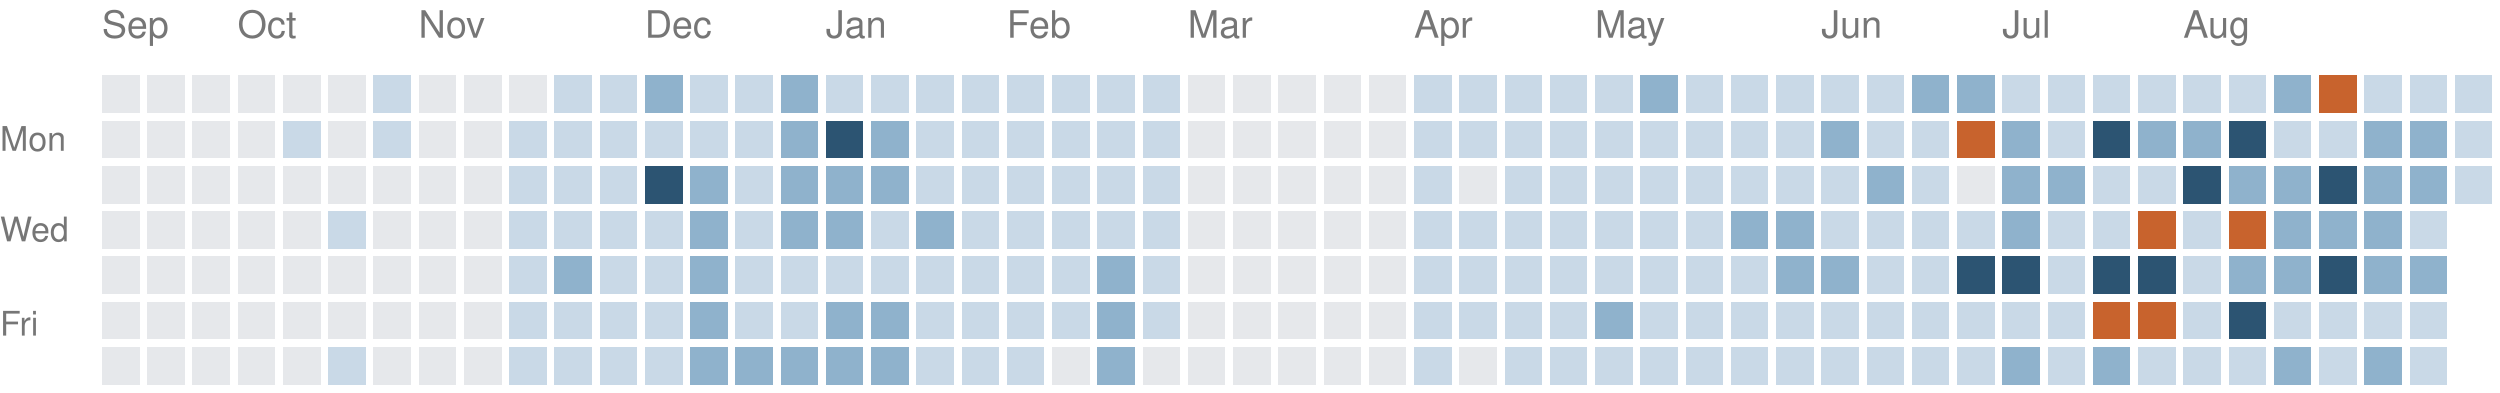
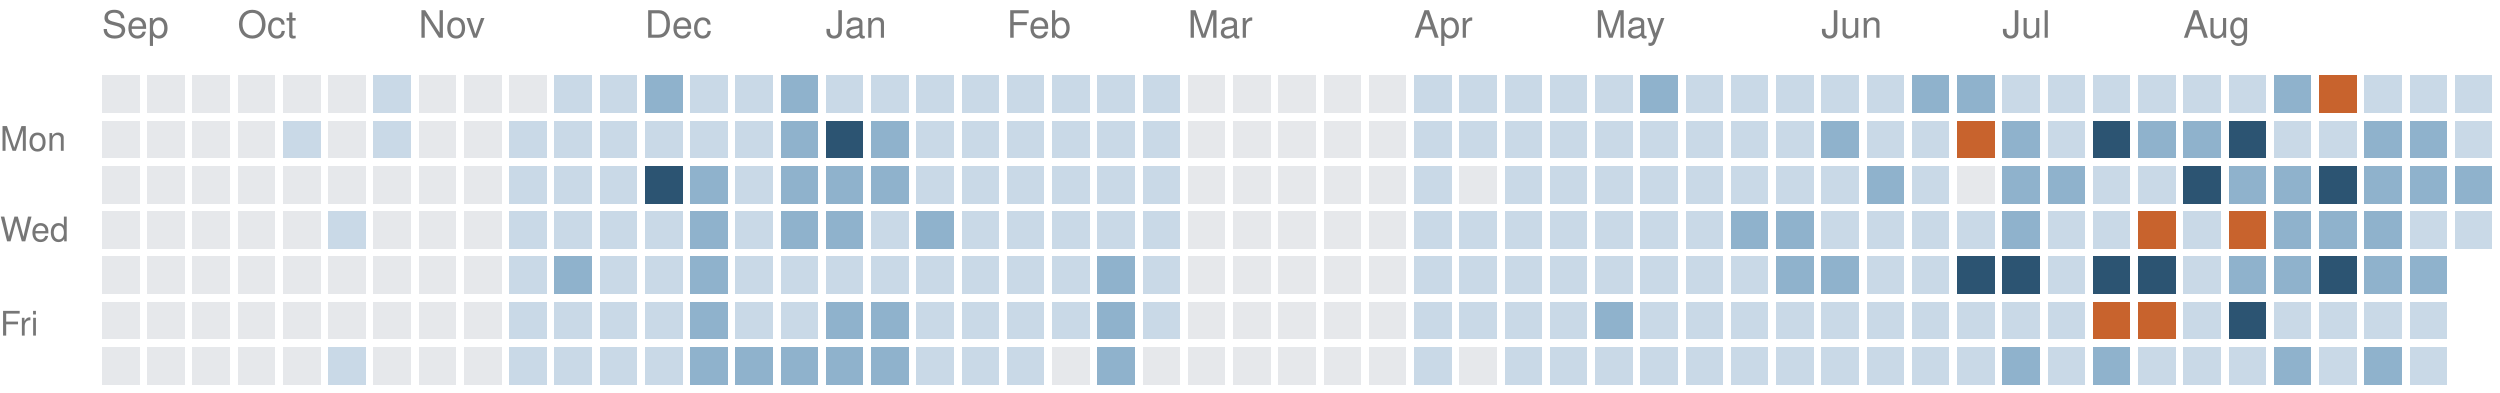
<svg xmlns="http://www.w3.org/2000/svg" version="1.1" width="663" height="104">
  <rect style="fill:#e6e8eb;shape-rendering:crispedges" data-score="0" data-date="2025-09-14" x="27" y="20" width="10" height="10" />
  <rect style="fill:#e6e8eb;shape-rendering:crispedges" data-score="0" data-date="2025-09-21" x="39" y="20" width="10" height="10" />
  <rect style="fill:#e6e8eb;shape-rendering:crispedges" data-score="0" data-date="2025-09-28" x="51" y="20" width="10" height="10" />
  <rect style="fill:#e6e8eb;shape-rendering:crispedges" data-score="0" data-date="2025-10-05" x="63" y="20" width="10" height="10" />
  <rect style="fill:#e6e8eb;shape-rendering:crispedges" data-score="0" data-date="2025-10-12" x="75" y="20" width="10" height="10" />
  <rect style="fill:#e6e8eb;shape-rendering:crispedges" data-score="0" data-date="2025-10-19" x="87" y="20" width="10" height="10" />
  <rect style="fill:#c9d9e7;shape-rendering:crispedges" data-score="1" data-date="2025-10-26" x="99" y="20" width="10" height="10" />
  <rect style="fill:#e6e8eb;shape-rendering:crispedges" data-score="0" data-date="2025-11-02" x="111" y="20" width="10" height="10" />
  <rect style="fill:#e6e8eb;shape-rendering:crispedges" data-score="0" data-date="2025-11-09" x="123" y="20" width="10" height="10" />
  <rect style="fill:#e6e8eb;shape-rendering:crispedges" data-score="0" data-date="2025-11-16" x="135" y="20" width="10" height="10" />
  <rect style="fill:#c9d9e7;shape-rendering:crispedges" data-score="1" data-date="2025-11-23" x="147" y="20" width="10" height="10" />
  <rect style="fill:#c9d9e7;shape-rendering:crispedges" data-score="1" data-date="2025-11-30" x="159" y="20" width="10" height="10" />
  <rect style="fill:#8fb2cc;shape-rendering:crispedges" data-score="2" data-date="2025-12-07" x="171" y="20" width="10" height="10" />
  <rect style="fill:#c9d9e7;shape-rendering:crispedges" data-score="1" data-date="2025-12-14" x="183" y="20" width="10" height="10" />
  <rect style="fill:#c9d9e7;shape-rendering:crispedges" data-score="1" data-date="2025-12-21" x="195" y="20" width="10" height="10" />
  <rect style="fill:#8fb2cc;shape-rendering:crispedges" data-score="2" data-date="2025-12-28" x="207" y="20" width="10" height="10" />
  <rect style="fill:#c9d9e7;shape-rendering:crispedges" data-score="1" data-date="2026-01-04" x="219" y="20" width="10" height="10" />
  <rect style="fill:#c9d9e7;shape-rendering:crispedges" data-score="1" data-date="2026-01-11" x="231" y="20" width="10" height="10" />
  <rect style="fill:#c9d9e7;shape-rendering:crispedges" data-score="1" data-date="2026-01-18" x="243" y="20" width="10" height="10" />
  <rect style="fill:#c9d9e7;shape-rendering:crispedges" data-score="1" data-date="2026-01-25" x="255" y="20" width="10" height="10" />
  <rect style="fill:#c9d9e7;shape-rendering:crispedges" data-score="1" data-date="2026-02-01" x="267" y="20" width="10" height="10" />
  <rect style="fill:#c9d9e7;shape-rendering:crispedges" data-score="1" data-date="2026-02-08" x="279" y="20" width="10" height="10" />
  <rect style="fill:#c9d9e7;shape-rendering:crispedges" data-score="1" data-date="2026-02-15" x="291" y="20" width="10" height="10" />
  <rect style="fill:#c9d9e7;shape-rendering:crispedges" data-score="1" data-date="2026-02-22" x="303" y="20" width="10" height="10" />
  <rect style="fill:#e6e8eb;shape-rendering:crispedges" data-score="0" data-date="2026-03-01" x="315" y="20" width="10" height="10" />
  <rect style="fill:#e6e8eb;shape-rendering:crispedges" data-score="0" data-date="2026-03-08" x="327" y="20" width="10" height="10" />
  <rect style="fill:#e6e8eb;shape-rendering:crispedges" data-score="0" data-date="2026-03-15" x="339" y="20" width="10" height="10" />
  <rect style="fill:#e6e8eb;shape-rendering:crispedges" data-score="0" data-date="2026-03-22" x="351" y="20" width="10" height="10" />
  <rect style="fill:#e6e8eb;shape-rendering:crispedges" data-score="0" data-date="2026-03-29" x="363" y="20" width="10" height="10" />
  <rect style="fill:#c9d9e7;shape-rendering:crispedges" data-score="1" data-date="2026-04-05" x="375" y="20" width="10" height="10" />
  <rect style="fill:#c9d9e7;shape-rendering:crispedges" data-score="1" data-date="2026-04-12" x="387" y="20" width="10" height="10" />
  <rect style="fill:#c9d9e7;shape-rendering:crispedges" data-score="1" data-date="2026-04-19" x="399" y="20" width="10" height="10" />
  <rect style="fill:#c9d9e7;shape-rendering:crispedges" data-score="1" data-date="2026-04-26" x="411" y="20" width="10" height="10" />
  <rect style="fill:#c9d9e7;shape-rendering:crispedges" data-score="1" data-date="2026-05-03" x="423" y="20" width="10" height="10" />
  <rect style="fill:#8fb2cc;shape-rendering:crispedges" data-score="2" data-date="2026-05-10" x="435" y="20" width="10" height="10" />
  <rect style="fill:#c9d9e7;shape-rendering:crispedges" data-score="1" data-date="2026-05-17" x="447" y="20" width="10" height="10" />
  <rect style="fill:#c9d9e7;shape-rendering:crispedges" data-score="1" data-date="2026-05-24" x="459" y="20" width="10" height="10" />
  <rect style="fill:#c9d9e7;shape-rendering:crispedges" data-score="1" data-date="2026-05-31" x="471" y="20" width="10" height="10" />
  <rect style="fill:#c9d9e7;shape-rendering:crispedges" data-score="1" data-date="2026-06-07" x="483" y="20" width="10" height="10" />
  <rect style="fill:#c9d9e7;shape-rendering:crispedges" data-score="1" data-date="2026-06-14" x="495" y="20" width="10" height="10" />
  <rect style="fill:#8fb2cc;shape-rendering:crispedges" data-score="2" data-date="2026-06-21" x="507" y="20" width="10" height="10" />
  <rect style="fill:#8fb2cc;shape-rendering:crispedges" data-score="2" data-date="2026-06-28" x="519" y="20" width="10" height="10" />
  <rect style="fill:#c9d9e7;shape-rendering:crispedges" data-score="1" data-date="2026-07-05" x="531" y="20" width="10" height="10" />
  <rect style="fill:#c9d9e7;shape-rendering:crispedges" data-score="1" data-date="2026-07-12" x="543" y="20" width="10" height="10" />
  <rect style="fill:#c9d9e7;shape-rendering:crispedges" data-score="1" data-date="2026-07-19" x="555" y="20" width="10" height="10" />
  <rect style="fill:#c9d9e7;shape-rendering:crispedges" data-score="1" data-date="2026-07-26" x="567" y="20" width="10" height="10" />
  <rect style="fill:#c9d9e7;shape-rendering:crispedges" data-score="1" data-date="2026-08-02" x="579" y="20" width="10" height="10" />
  <rect style="fill:#c9d9e7;shape-rendering:crispedges" data-score="1" data-date="2026-08-09" x="591" y="20" width="10" height="10" />
  <rect style="fill:#8fb2cc;shape-rendering:crispedges" data-score="2" data-date="2026-08-16" x="603" y="20" width="10" height="10" />
  <rect style="fill:#c8632d;shape-rendering:crispedges" data-score="4" data-date="2026-08-23" x="615" y="20" width="10" height="10" />
  <rect style="fill:#c9d9e7;shape-rendering:crispedges" data-score="1" data-date="2026-08-30" x="627" y="20" width="10" height="10" />
  <rect style="fill:#c9d9e7;shape-rendering:crispedges" data-score="1" data-date="2026-09-06" x="639" y="20" width="10" height="10" />
  <rect style="fill:#c9d9e7;shape-rendering:crispedges" data-score="1" data-date="2026-09-13" x="651" y="20" width="10" height="10" />
  <rect style="fill:#e6e8eb;shape-rendering:crispedges" data-score="0" data-date="2025-09-15" x="27" y="32" width="10" height="10" />
  <rect style="fill:#e6e8eb;shape-rendering:crispedges" data-score="0" data-date="2025-09-22" x="39" y="32" width="10" height="10" />
  <rect style="fill:#e6e8eb;shape-rendering:crispedges" data-score="0" data-date="2025-09-29" x="51" y="32" width="10" height="10" />
  <rect style="fill:#e6e8eb;shape-rendering:crispedges" data-score="0" data-date="2025-10-06" x="63" y="32" width="10" height="10" />
  <rect style="fill:#c9d9e7;shape-rendering:crispedges" data-score="1" data-date="2025-10-13" x="75" y="32" width="10" height="10" />
  <rect style="fill:#e6e8eb;shape-rendering:crispedges" data-score="0" data-date="2025-10-20" x="87" y="32" width="10" height="10" />
  <rect style="fill:#c9d9e7;shape-rendering:crispedges" data-score="1" data-date="2025-10-27" x="99" y="32" width="10" height="10" />
  <rect style="fill:#e6e8eb;shape-rendering:crispedges" data-score="0" data-date="2025-11-03" x="111" y="32" width="10" height="10" />
  <rect style="fill:#e6e8eb;shape-rendering:crispedges" data-score="0" data-date="2025-11-10" x="123" y="32" width="10" height="10" />
  <rect style="fill:#c9d9e7;shape-rendering:crispedges" data-score="1" data-date="2025-11-17" x="135" y="32" width="10" height="10" />
  <rect style="fill:#c9d9e7;shape-rendering:crispedges" data-score="1" data-date="2025-11-24" x="147" y="32" width="10" height="10" />
  <rect style="fill:#c9d9e7;shape-rendering:crispedges" data-score="1" data-date="2025-12-01" x="159" y="32" width="10" height="10" />
  <rect style="fill:#c9d9e7;shape-rendering:crispedges" data-score="1" data-date="2025-12-08" x="171" y="32" width="10" height="10" />
  <rect style="fill:#c9d9e7;shape-rendering:crispedges" data-score="1" data-date="2025-12-15" x="183" y="32" width="10" height="10" />
  <rect style="fill:#c9d9e7;shape-rendering:crispedges" data-score="1" data-date="2025-12-22" x="195" y="32" width="10" height="10" />
  <rect style="fill:#8fb2cc;shape-rendering:crispedges" data-score="2" data-date="2025-12-29" x="207" y="32" width="10" height="10" />
  <rect style="fill:#2c5472;shape-rendering:crispedges" data-score="3" data-date="2026-01-05" x="219" y="32" width="10" height="10" />
  <rect style="fill:#8fb2cc;shape-rendering:crispedges" data-score="2" data-date="2026-01-12" x="231" y="32" width="10" height="10" />
  <rect style="fill:#c9d9e7;shape-rendering:crispedges" data-score="1" data-date="2026-01-19" x="243" y="32" width="10" height="10" />
  <rect style="fill:#c9d9e7;shape-rendering:crispedges" data-score="1" data-date="2026-01-26" x="255" y="32" width="10" height="10" />
  <rect style="fill:#c9d9e7;shape-rendering:crispedges" data-score="1" data-date="2026-02-02" x="267" y="32" width="10" height="10" />
  <rect style="fill:#c9d9e7;shape-rendering:crispedges" data-score="1" data-date="2026-02-09" x="279" y="32" width="10" height="10" />
  <rect style="fill:#c9d9e7;shape-rendering:crispedges" data-score="1" data-date="2026-02-16" x="291" y="32" width="10" height="10" />
  <rect style="fill:#c9d9e7;shape-rendering:crispedges" data-score="1" data-date="2026-02-23" x="303" y="32" width="10" height="10" />
  <rect style="fill:#e6e8eb;shape-rendering:crispedges" data-score="0" data-date="2026-03-02" x="315" y="32" width="10" height="10" />
  <rect style="fill:#e6e8eb;shape-rendering:crispedges" data-score="0" data-date="2026-03-09" x="327" y="32" width="10" height="10" />
  <rect style="fill:#e6e8eb;shape-rendering:crispedges" data-score="0" data-date="2026-03-16" x="339" y="32" width="10" height="10" />
  <rect style="fill:#e6e8eb;shape-rendering:crispedges" data-score="0" data-date="2026-03-23" x="351" y="32" width="10" height="10" />
  <rect style="fill:#e6e8eb;shape-rendering:crispedges" data-score="0" data-date="2026-03-30" x="363" y="32" width="10" height="10" />
  <rect style="fill:#c9d9e7;shape-rendering:crispedges" data-score="1" data-date="2026-04-06" x="375" y="32" width="10" height="10" />
  <rect style="fill:#c9d9e7;shape-rendering:crispedges" data-score="1" data-date="2026-04-13" x="387" y="32" width="10" height="10" />
  <rect style="fill:#c9d9e7;shape-rendering:crispedges" data-score="1" data-date="2026-04-20" x="399" y="32" width="10" height="10" />
  <rect style="fill:#c9d9e7;shape-rendering:crispedges" data-score="1" data-date="2026-04-27" x="411" y="32" width="10" height="10" />
  <rect style="fill:#c9d9e7;shape-rendering:crispedges" data-score="1" data-date="2026-05-04" x="423" y="32" width="10" height="10" />
  <rect style="fill:#c9d9e7;shape-rendering:crispedges" data-score="1" data-date="2026-05-11" x="435" y="32" width="10" height="10" />
  <rect style="fill:#c9d9e7;shape-rendering:crispedges" data-score="1" data-date="2026-05-18" x="447" y="32" width="10" height="10" />
  <rect style="fill:#c9d9e7;shape-rendering:crispedges" data-score="1" data-date="2026-05-25" x="459" y="32" width="10" height="10" />
  <rect style="fill:#c9d9e7;shape-rendering:crispedges" data-score="1" data-date="2026-06-01" x="471" y="32" width="10" height="10" />
  <rect style="fill:#8fb2cc;shape-rendering:crispedges" data-score="2" data-date="2026-06-08" x="483" y="32" width="10" height="10" />
  <rect style="fill:#c9d9e7;shape-rendering:crispedges" data-score="1" data-date="2026-06-15" x="495" y="32" width="10" height="10" />
  <rect style="fill:#c9d9e7;shape-rendering:crispedges" data-score="1" data-date="2026-06-22" x="507" y="32" width="10" height="10" />
  <rect style="fill:#c8632d;shape-rendering:crispedges" data-score="4" data-date="2026-06-29" x="519" y="32" width="10" height="10" />
  <rect style="fill:#8fb2cc;shape-rendering:crispedges" data-score="2" data-date="2026-07-06" x="531" y="32" width="10" height="10" />
  <rect style="fill:#c9d9e7;shape-rendering:crispedges" data-score="1" data-date="2026-07-13" x="543" y="32" width="10" height="10" />
  <rect style="fill:#2c5472;shape-rendering:crispedges" data-score="3" data-date="2026-07-20" x="555" y="32" width="10" height="10" />
  <rect style="fill:#8fb2cc;shape-rendering:crispedges" data-score="2" data-date="2026-07-27" x="567" y="32" width="10" height="10" />
  <rect style="fill:#8fb2cc;shape-rendering:crispedges" data-score="2" data-date="2026-08-03" x="579" y="32" width="10" height="10" />
  <rect style="fill:#2c5472;shape-rendering:crispedges" data-score="3" data-date="2026-08-10" x="591" y="32" width="10" height="10" />
  <rect style="fill:#c9d9e7;shape-rendering:crispedges" data-score="1" data-date="2026-08-17" x="603" y="32" width="10" height="10" />
  <rect style="fill:#c9d9e7;shape-rendering:crispedges" data-score="1" data-date="2026-08-24" x="615" y="32" width="10" height="10" />
  <rect style="fill:#8fb2cc;shape-rendering:crispedges" data-score="2" data-date="2026-08-31" x="627" y="32" width="10" height="10" />
  <rect style="fill:#8fb2cc;shape-rendering:crispedges" data-score="2" data-date="2026-09-07" x="639" y="32" width="10" height="10" />
  <rect style="fill:#c9d9e7;shape-rendering:crispedges" data-score="1" data-date="2026-09-14" x="651" y="32" width="10" height="10" />
  <rect style="fill:#e6e8eb;shape-rendering:crispedges" data-score="0" data-date="2025-09-16" x="27" y="44" width="10" height="10" />
  <rect style="fill:#e6e8eb;shape-rendering:crispedges" data-score="0" data-date="2025-09-23" x="39" y="44" width="10" height="10" />
  <rect style="fill:#e6e8eb;shape-rendering:crispedges" data-score="0" data-date="2025-09-30" x="51" y="44" width="10" height="10" />
  <rect style="fill:#e6e8eb;shape-rendering:crispedges" data-score="0" data-date="2025-10-07" x="63" y="44" width="10" height="10" />
  <rect style="fill:#e6e8eb;shape-rendering:crispedges" data-score="0" data-date="2025-10-14" x="75" y="44" width="10" height="10" />
  <rect style="fill:#e6e8eb;shape-rendering:crispedges" data-score="0" data-date="2025-10-21" x="87" y="44" width="10" height="10" />
  <rect style="fill:#e6e8eb;shape-rendering:crispedges" data-score="0" data-date="2025-10-28" x="99" y="44" width="10" height="10" />
  <rect style="fill:#e6e8eb;shape-rendering:crispedges" data-score="0" data-date="2025-11-04" x="111" y="44" width="10" height="10" />
  <rect style="fill:#e6e8eb;shape-rendering:crispedges" data-score="0" data-date="2025-11-11" x="123" y="44" width="10" height="10" />
  <rect style="fill:#c9d9e7;shape-rendering:crispedges" data-score="1" data-date="2025-11-18" x="135" y="44" width="10" height="10" />
  <rect style="fill:#c9d9e7;shape-rendering:crispedges" data-score="1" data-date="2025-11-25" x="147" y="44" width="10" height="10" />
  <rect style="fill:#c9d9e7;shape-rendering:crispedges" data-score="1" data-date="2025-12-02" x="159" y="44" width="10" height="10" />
  <rect style="fill:#2c5472;shape-rendering:crispedges" data-score="3" data-date="2025-12-09" x="171" y="44" width="10" height="10" />
  <rect style="fill:#8fb2cc;shape-rendering:crispedges" data-score="2" data-date="2025-12-16" x="183" y="44" width="10" height="10" />
  <rect style="fill:#c9d9e7;shape-rendering:crispedges" data-score="1" data-date="2025-12-23" x="195" y="44" width="10" height="10" />
  <rect style="fill:#8fb2cc;shape-rendering:crispedges" data-score="2" data-date="2025-12-30" x="207" y="44" width="10" height="10" />
  <rect style="fill:#8fb2cc;shape-rendering:crispedges" data-score="2" data-date="2026-01-06" x="219" y="44" width="10" height="10" />
  <rect style="fill:#8fb2cc;shape-rendering:crispedges" data-score="2" data-date="2026-01-13" x="231" y="44" width="10" height="10" />
  <rect style="fill:#c9d9e7;shape-rendering:crispedges" data-score="1" data-date="2026-01-20" x="243" y="44" width="10" height="10" />
  <rect style="fill:#c9d9e7;shape-rendering:crispedges" data-score="1" data-date="2026-01-27" x="255" y="44" width="10" height="10" />
  <rect style="fill:#c9d9e7;shape-rendering:crispedges" data-score="1" data-date="2026-02-03" x="267" y="44" width="10" height="10" />
  <rect style="fill:#c9d9e7;shape-rendering:crispedges" data-score="1" data-date="2026-02-10" x="279" y="44" width="10" height="10" />
  <rect style="fill:#c9d9e7;shape-rendering:crispedges" data-score="1" data-date="2026-02-17" x="291" y="44" width="10" height="10" />
  <rect style="fill:#c9d9e7;shape-rendering:crispedges" data-score="1" data-date="2026-02-24" x="303" y="44" width="10" height="10" />
  <rect style="fill:#e6e8eb;shape-rendering:crispedges" data-score="0" data-date="2026-03-03" x="315" y="44" width="10" height="10" />
  <rect style="fill:#e6e8eb;shape-rendering:crispedges" data-score="0" data-date="2026-03-10" x="327" y="44" width="10" height="10" />
  <rect style="fill:#e6e8eb;shape-rendering:crispedges" data-score="0" data-date="2026-03-17" x="339" y="44" width="10" height="10" />
  <rect style="fill:#e6e8eb;shape-rendering:crispedges" data-score="0" data-date="2026-03-24" x="351" y="44" width="10" height="10" />
  <rect style="fill:#e6e8eb;shape-rendering:crispedges" data-score="0" data-date="2026-03-31" x="363" y="44" width="10" height="10" />
  <rect style="fill:#c9d9e7;shape-rendering:crispedges" data-score="1" data-date="2026-04-07" x="375" y="44" width="10" height="10" />
  <rect style="fill:#e6e8eb;shape-rendering:crispedges" data-score="0" data-date="2026-04-14" x="387" y="44" width="10" height="10" />
  <rect style="fill:#c9d9e7;shape-rendering:crispedges" data-score="1" data-date="2026-04-21" x="399" y="44" width="10" height="10" />
  <rect style="fill:#c9d9e7;shape-rendering:crispedges" data-score="1" data-date="2026-04-28" x="411" y="44" width="10" height="10" />
  <rect style="fill:#c9d9e7;shape-rendering:crispedges" data-score="1" data-date="2026-05-05" x="423" y="44" width="10" height="10" />
  <rect style="fill:#c9d9e7;shape-rendering:crispedges" data-score="1" data-date="2026-05-12" x="435" y="44" width="10" height="10" />
  <rect style="fill:#c9d9e7;shape-rendering:crispedges" data-score="1" data-date="2026-05-19" x="447" y="44" width="10" height="10" />
  <rect style="fill:#c9d9e7;shape-rendering:crispedges" data-score="1" data-date="2026-05-26" x="459" y="44" width="10" height="10" />
  <rect style="fill:#c9d9e7;shape-rendering:crispedges" data-score="1" data-date="2026-06-02" x="471" y="44" width="10" height="10" />
  <rect style="fill:#c9d9e7;shape-rendering:crispedges" data-score="1" data-date="2026-06-09" x="483" y="44" width="10" height="10" />
  <rect style="fill:#8fb2cc;shape-rendering:crispedges" data-score="2" data-date="2026-06-16" x="495" y="44" width="10" height="10" />
  <rect style="fill:#c9d9e7;shape-rendering:crispedges" data-score="1" data-date="2026-06-23" x="507" y="44" width="10" height="10" />
  <rect style="fill:#e6e8eb;shape-rendering:crispedges" data-score="0" data-date="2026-06-30" x="519" y="44" width="10" height="10" />
  <rect style="fill:#8fb2cc;shape-rendering:crispedges" data-score="2" data-date="2026-07-07" x="531" y="44" width="10" height="10" />
  <rect style="fill:#8fb2cc;shape-rendering:crispedges" data-score="2" data-date="2026-07-14" x="543" y="44" width="10" height="10" />
  <rect style="fill:#c9d9e7;shape-rendering:crispedges" data-score="1" data-date="2026-07-21" x="555" y="44" width="10" height="10" />
  <rect style="fill:#c9d9e7;shape-rendering:crispedges" data-score="1" data-date="2026-07-28" x="567" y="44" width="10" height="10" />
  <rect style="fill:#2c5472;shape-rendering:crispedges" data-score="3" data-date="2026-08-04" x="579" y="44" width="10" height="10" />
  <rect style="fill:#8fb2cc;shape-rendering:crispedges" data-score="2" data-date="2026-08-11" x="591" y="44" width="10" height="10" />
  <rect style="fill:#8fb2cc;shape-rendering:crispedges" data-score="2" data-date="2026-08-18" x="603" y="44" width="10" height="10" />
  <rect style="fill:#2c5472;shape-rendering:crispedges" data-score="3" data-date="2026-08-25" x="615" y="44" width="10" height="10" />
  <rect style="fill:#8fb2cc;shape-rendering:crispedges" data-score="2" data-date="2026-09-01" x="627" y="44" width="10" height="10" />
  <rect style="fill:#8fb2cc;shape-rendering:crispedges" data-score="2" data-date="2026-09-08" x="639" y="44" width="10" height="10" />
-   <rect style="fill:#c9d9e7;shape-rendering:crispedges" data-score="1" data-date="2026-09-15" x="651" y="44" width="10" height="10" />
+   <rect style="fill:#8fb2cc;shape-rendering:crispedges" data-score="2" data-date="2026-09-15" x="651" y="44" width="10" height="10" />
  <rect style="fill:#e6e8eb;shape-rendering:crispedges" data-score="0" data-date="2025-09-17" x="27" y="56" width="10" height="10" />
  <rect style="fill:#e6e8eb;shape-rendering:crispedges" data-score="0" data-date="2025-09-24" x="39" y="56" width="10" height="10" />
  <rect style="fill:#e6e8eb;shape-rendering:crispedges" data-score="0" data-date="2025-10-01" x="51" y="56" width="10" height="10" />
  <rect style="fill:#e6e8eb;shape-rendering:crispedges" data-score="0" data-date="2025-10-08" x="63" y="56" width="10" height="10" />
  <rect style="fill:#e6e8eb;shape-rendering:crispedges" data-score="0" data-date="2025-10-15" x="75" y="56" width="10" height="10" />
  <rect style="fill:#c9d9e7;shape-rendering:crispedges" data-score="1" data-date="2025-10-22" x="87" y="56" width="10" height="10" />
  <rect style="fill:#e6e8eb;shape-rendering:crispedges" data-score="0" data-date="2025-10-29" x="99" y="56" width="10" height="10" />
  <rect style="fill:#e6e8eb;shape-rendering:crispedges" data-score="0" data-date="2025-11-05" x="111" y="56" width="10" height="10" />
  <rect style="fill:#e6e8eb;shape-rendering:crispedges" data-score="0" data-date="2025-11-12" x="123" y="56" width="10" height="10" />
  <rect style="fill:#c9d9e7;shape-rendering:crispedges" data-score="1" data-date="2025-11-19" x="135" y="56" width="10" height="10" />
  <rect style="fill:#c9d9e7;shape-rendering:crispedges" data-score="1" data-date="2025-11-26" x="147" y="56" width="10" height="10" />
  <rect style="fill:#c9d9e7;shape-rendering:crispedges" data-score="1" data-date="2025-12-03" x="159" y="56" width="10" height="10" />
  <rect style="fill:#c9d9e7;shape-rendering:crispedges" data-score="1" data-date="2025-12-10" x="171" y="56" width="10" height="10" />
  <rect style="fill:#8fb2cc;shape-rendering:crispedges" data-score="2" data-date="2025-12-17" x="183" y="56" width="10" height="10" />
  <rect style="fill:#c9d9e7;shape-rendering:crispedges" data-score="1" data-date="2025-12-24" x="195" y="56" width="10" height="10" />
  <rect style="fill:#8fb2cc;shape-rendering:crispedges" data-score="2" data-date="2025-12-31" x="207" y="56" width="10" height="10" />
  <rect style="fill:#8fb2cc;shape-rendering:crispedges" data-score="2" data-date="2026-01-07" x="219" y="56" width="10" height="10" />
  <rect style="fill:#c9d9e7;shape-rendering:crispedges" data-score="1" data-date="2026-01-14" x="231" y="56" width="10" height="10" />
  <rect style="fill:#8fb2cc;shape-rendering:crispedges" data-score="2" data-date="2026-01-21" x="243" y="56" width="10" height="10" />
  <rect style="fill:#c9d9e7;shape-rendering:crispedges" data-score="1" data-date="2026-01-28" x="255" y="56" width="10" height="10" />
  <rect style="fill:#c9d9e7;shape-rendering:crispedges" data-score="1" data-date="2026-02-04" x="267" y="56" width="10" height="10" />
  <rect style="fill:#c9d9e7;shape-rendering:crispedges" data-score="1" data-date="2026-02-11" x="279" y="56" width="10" height="10" />
  <rect style="fill:#c9d9e7;shape-rendering:crispedges" data-score="1" data-date="2026-02-18" x="291" y="56" width="10" height="10" />
  <rect style="fill:#c9d9e7;shape-rendering:crispedges" data-score="1" data-date="2026-02-25" x="303" y="56" width="10" height="10" />
  <rect style="fill:#e6e8eb;shape-rendering:crispedges" data-score="0" data-date="2026-03-04" x="315" y="56" width="10" height="10" />
  <rect style="fill:#e6e8eb;shape-rendering:crispedges" data-score="0" data-date="2026-03-11" x="327" y="56" width="10" height="10" />
  <rect style="fill:#e6e8eb;shape-rendering:crispedges" data-score="0" data-date="2026-03-18" x="339" y="56" width="10" height="10" />
  <rect style="fill:#e6e8eb;shape-rendering:crispedges" data-score="0" data-date="2026-03-25" x="351" y="56" width="10" height="10" />
  <rect style="fill:#e6e8eb;shape-rendering:crispedges" data-score="0" data-date="2026-04-01" x="363" y="56" width="10" height="10" />
  <rect style="fill:#c9d9e7;shape-rendering:crispedges" data-score="1" data-date="2026-04-08" x="375" y="56" width="10" height="10" />
  <rect style="fill:#c9d9e7;shape-rendering:crispedges" data-score="1" data-date="2026-04-15" x="387" y="56" width="10" height="10" />
  <rect style="fill:#c9d9e7;shape-rendering:crispedges" data-score="1" data-date="2026-04-22" x="399" y="56" width="10" height="10" />
  <rect style="fill:#c9d9e7;shape-rendering:crispedges" data-score="1" data-date="2026-04-29" x="411" y="56" width="10" height="10" />
  <rect style="fill:#c9d9e7;shape-rendering:crispedges" data-score="1" data-date="2026-05-06" x="423" y="56" width="10" height="10" />
  <rect style="fill:#c9d9e7;shape-rendering:crispedges" data-score="1" data-date="2026-05-13" x="435" y="56" width="10" height="10" />
  <rect style="fill:#c9d9e7;shape-rendering:crispedges" data-score="1" data-date="2026-05-20" x="447" y="56" width="10" height="10" />
  <rect style="fill:#8fb2cc;shape-rendering:crispedges" data-score="2" data-date="2026-05-27" x="459" y="56" width="10" height="10" />
  <rect style="fill:#8fb2cc;shape-rendering:crispedges" data-score="2" data-date="2026-06-03" x="471" y="56" width="10" height="10" />
  <rect style="fill:#c9d9e7;shape-rendering:crispedges" data-score="1" data-date="2026-06-10" x="483" y="56" width="10" height="10" />
  <rect style="fill:#c9d9e7;shape-rendering:crispedges" data-score="1" data-date="2026-06-17" x="495" y="56" width="10" height="10" />
  <rect style="fill:#c9d9e7;shape-rendering:crispedges" data-score="1" data-date="2026-06-24" x="507" y="56" width="10" height="10" />
  <rect style="fill:#c9d9e7;shape-rendering:crispedges" data-score="1" data-date="2026-07-01" x="519" y="56" width="10" height="10" />
  <rect style="fill:#8fb2cc;shape-rendering:crispedges" data-score="2" data-date="2026-07-08" x="531" y="56" width="10" height="10" />
  <rect style="fill:#c9d9e7;shape-rendering:crispedges" data-score="1" data-date="2026-07-15" x="543" y="56" width="10" height="10" />
  <rect style="fill:#c9d9e7;shape-rendering:crispedges" data-score="1" data-date="2026-07-22" x="555" y="56" width="10" height="10" />
  <rect style="fill:#c8632d;shape-rendering:crispedges" data-score="4" data-date="2026-07-29" x="567" y="56" width="10" height="10" />
  <rect style="fill:#c9d9e7;shape-rendering:crispedges" data-score="1" data-date="2026-08-05" x="579" y="56" width="10" height="10" />
  <rect style="fill:#c8632d;shape-rendering:crispedges" data-score="4" data-date="2026-08-12" x="591" y="56" width="10" height="10" />
  <rect style="fill:#8fb2cc;shape-rendering:crispedges" data-score="2" data-date="2026-08-19" x="603" y="56" width="10" height="10" />
  <rect style="fill:#8fb2cc;shape-rendering:crispedges" data-score="2" data-date="2026-08-26" x="615" y="56" width="10" height="10" />
  <rect style="fill:#8fb2cc;shape-rendering:crispedges" data-score="2" data-date="2026-09-02" x="627" y="56" width="10" height="10" />
  <rect style="fill:#c9d9e7;shape-rendering:crispedges" data-score="1" data-date="2026-09-09" x="639" y="56" width="10" height="10" />
+   <rect style="fill:#c9d9e7;shape-rendering:crispedges" data-score="1" data-date="2026-09-16" x="651" y="56" width="10" height="10" />
  <rect style="fill:#e6e8eb;shape-rendering:crispedges" data-score="0" data-date="2025-09-18" x="27" y="68" width="10" height="10" />
  <rect style="fill:#e6e8eb;shape-rendering:crispedges" data-score="0" data-date="2025-09-25" x="39" y="68" width="10" height="10" />
  <rect style="fill:#e6e8eb;shape-rendering:crispedges" data-score="0" data-date="2025-10-02" x="51" y="68" width="10" height="10" />
  <rect style="fill:#e6e8eb;shape-rendering:crispedges" data-score="0" data-date="2025-10-09" x="63" y="68" width="10" height="10" />
  <rect style="fill:#e6e8eb;shape-rendering:crispedges" data-score="0" data-date="2025-10-16" x="75" y="68" width="10" height="10" />
  <rect style="fill:#e6e8eb;shape-rendering:crispedges" data-score="0" data-date="2025-10-23" x="87" y="68" width="10" height="10" />
  <rect style="fill:#e6e8eb;shape-rendering:crispedges" data-score="0" data-date="2025-10-30" x="99" y="68" width="10" height="10" />
  <rect style="fill:#e6e8eb;shape-rendering:crispedges" data-score="0" data-date="2025-11-06" x="111" y="68" width="10" height="10" />
  <rect style="fill:#e6e8eb;shape-rendering:crispedges" data-score="0" data-date="2025-11-13" x="123" y="68" width="10" height="10" />
  <rect style="fill:#c9d9e7;shape-rendering:crispedges" data-score="1" data-date="2025-11-20" x="135" y="68" width="10" height="10" />
  <rect style="fill:#8fb2cc;shape-rendering:crispedges" data-score="2" data-date="2025-11-27" x="147" y="68" width="10" height="10" />
  <rect style="fill:#c9d9e7;shape-rendering:crispedges" data-score="1" data-date="2025-12-04" x="159" y="68" width="10" height="10" />
  <rect style="fill:#c9d9e7;shape-rendering:crispedges" data-score="1" data-date="2025-12-11" x="171" y="68" width="10" height="10" />
  <rect style="fill:#8fb2cc;shape-rendering:crispedges" data-score="2" data-date="2025-12-18" x="183" y="68" width="10" height="10" />
  <rect style="fill:#c9d9e7;shape-rendering:crispedges" data-score="1" data-date="2025-12-25" x="195" y="68" width="10" height="10" />
  <rect style="fill:#c9d9e7;shape-rendering:crispedges" data-score="1" data-date="2026-01-01" x="207" y="68" width="10" height="10" />
  <rect style="fill:#c9d9e7;shape-rendering:crispedges" data-score="1" data-date="2026-01-08" x="219" y="68" width="10" height="10" />
  <rect style="fill:#c9d9e7;shape-rendering:crispedges" data-score="1" data-date="2026-01-15" x="231" y="68" width="10" height="10" />
  <rect style="fill:#c9d9e7;shape-rendering:crispedges" data-score="1" data-date="2026-01-22" x="243" y="68" width="10" height="10" />
  <rect style="fill:#c9d9e7;shape-rendering:crispedges" data-score="1" data-date="2026-01-29" x="255" y="68" width="10" height="10" />
  <rect style="fill:#c9d9e7;shape-rendering:crispedges" data-score="1" data-date="2026-02-05" x="267" y="68" width="10" height="10" />
  <rect style="fill:#c9d9e7;shape-rendering:crispedges" data-score="1" data-date="2026-02-12" x="279" y="68" width="10" height="10" />
  <rect style="fill:#8fb2cc;shape-rendering:crispedges" data-score="2" data-date="2026-02-19" x="291" y="68" width="10" height="10" />
  <rect style="fill:#c9d9e7;shape-rendering:crispedges" data-score="1" data-date="2026-02-26" x="303" y="68" width="10" height="10" />
  <rect style="fill:#e6e8eb;shape-rendering:crispedges" data-score="0" data-date="2026-03-05" x="315" y="68" width="10" height="10" />
  <rect style="fill:#e6e8eb;shape-rendering:crispedges" data-score="0" data-date="2026-03-12" x="327" y="68" width="10" height="10" />
  <rect style="fill:#e6e8eb;shape-rendering:crispedges" data-score="0" data-date="2026-03-19" x="339" y="68" width="10" height="10" />
  <rect style="fill:#e6e8eb;shape-rendering:crispedges" data-score="0" data-date="2026-03-26" x="351" y="68" width="10" height="10" />
  <rect style="fill:#e6e8eb;shape-rendering:crispedges" data-score="0" data-date="2026-04-02" x="363" y="68" width="10" height="10" />
  <rect style="fill:#c9d9e7;shape-rendering:crispedges" data-score="1" data-date="2026-04-09" x="375" y="68" width="10" height="10" />
  <rect style="fill:#c9d9e7;shape-rendering:crispedges" data-score="1" data-date="2026-04-16" x="387" y="68" width="10" height="10" />
  <rect style="fill:#c9d9e7;shape-rendering:crispedges" data-score="1" data-date="2026-04-23" x="399" y="68" width="10" height="10" />
  <rect style="fill:#c9d9e7;shape-rendering:crispedges" data-score="1" data-date="2026-04-30" x="411" y="68" width="10" height="10" />
  <rect style="fill:#c9d9e7;shape-rendering:crispedges" data-score="1" data-date="2026-05-07" x="423" y="68" width="10" height="10" />
  <rect style="fill:#c9d9e7;shape-rendering:crispedges" data-score="1" data-date="2026-05-14" x="435" y="68" width="10" height="10" />
  <rect style="fill:#c9d9e7;shape-rendering:crispedges" data-score="1" data-date="2026-05-21" x="447" y="68" width="10" height="10" />
  <rect style="fill:#c9d9e7;shape-rendering:crispedges" data-score="1" data-date="2026-05-28" x="459" y="68" width="10" height="10" />
  <rect style="fill:#8fb2cc;shape-rendering:crispedges" data-score="2" data-date="2026-06-04" x="471" y="68" width="10" height="10" />
  <rect style="fill:#8fb2cc;shape-rendering:crispedges" data-score="2" data-date="2026-06-11" x="483" y="68" width="10" height="10" />
  <rect style="fill:#c9d9e7;shape-rendering:crispedges" data-score="1" data-date="2026-06-18" x="495" y="68" width="10" height="10" />
  <rect style="fill:#c9d9e7;shape-rendering:crispedges" data-score="1" data-date="2026-06-25" x="507" y="68" width="10" height="10" />
  <rect style="fill:#2c5472;shape-rendering:crispedges" data-score="3" data-date="2026-07-02" x="519" y="68" width="10" height="10" />
  <rect style="fill:#2c5472;shape-rendering:crispedges" data-score="3" data-date="2026-07-09" x="531" y="68" width="10" height="10" />
  <rect style="fill:#c9d9e7;shape-rendering:crispedges" data-score="1" data-date="2026-07-16" x="543" y="68" width="10" height="10" />
  <rect style="fill:#2c5472;shape-rendering:crispedges" data-score="3" data-date="2026-07-23" x="555" y="68" width="10" height="10" />
  <rect style="fill:#2c5472;shape-rendering:crispedges" data-score="3" data-date="2026-07-30" x="567" y="68" width="10" height="10" />
  <rect style="fill:#c9d9e7;shape-rendering:crispedges" data-score="1" data-date="2026-08-06" x="579" y="68" width="10" height="10" />
  <rect style="fill:#8fb2cc;shape-rendering:crispedges" data-score="2" data-date="2026-08-13" x="591" y="68" width="10" height="10" />
  <rect style="fill:#8fb2cc;shape-rendering:crispedges" data-score="2" data-date="2026-08-20" x="603" y="68" width="10" height="10" />
  <rect style="fill:#2c5472;shape-rendering:crispedges" data-score="3" data-date="2026-08-27" x="615" y="68" width="10" height="10" />
  <rect style="fill:#8fb2cc;shape-rendering:crispedges" data-score="2" data-date="2026-09-03" x="627" y="68" width="10" height="10" />
  <rect style="fill:#8fb2cc;shape-rendering:crispedges" data-score="2" data-date="2026-09-10" x="639" y="68" width="10" height="10" />
  <rect style="fill:#e6e8eb;shape-rendering:crispedges" data-score="0" data-date="2025-09-19" x="27" y="80" width="10" height="10" />
  <rect style="fill:#e6e8eb;shape-rendering:crispedges" data-score="0" data-date="2025-09-26" x="39" y="80" width="10" height="10" />
  <rect style="fill:#e6e8eb;shape-rendering:crispedges" data-score="0" data-date="2025-10-03" x="51" y="80" width="10" height="10" />
  <rect style="fill:#e6e8eb;shape-rendering:crispedges" data-score="0" data-date="2025-10-10" x="63" y="80" width="10" height="10" />
  <rect style="fill:#e6e8eb;shape-rendering:crispedges" data-score="0" data-date="2025-10-17" x="75" y="80" width="10" height="10" />
  <rect style="fill:#e6e8eb;shape-rendering:crispedges" data-score="0" data-date="2025-10-24" x="87" y="80" width="10" height="10" />
  <rect style="fill:#e6e8eb;shape-rendering:crispedges" data-score="0" data-date="2025-10-31" x="99" y="80" width="10" height="10" />
  <rect style="fill:#e6e8eb;shape-rendering:crispedges" data-score="0" data-date="2025-11-07" x="111" y="80" width="10" height="10" />
  <rect style="fill:#e6e8eb;shape-rendering:crispedges" data-score="0" data-date="2025-11-14" x="123" y="80" width="10" height="10" />
  <rect style="fill:#c9d9e7;shape-rendering:crispedges" data-score="1" data-date="2025-11-21" x="135" y="80" width="10" height="10" />
  <rect style="fill:#c9d9e7;shape-rendering:crispedges" data-score="1" data-date="2025-11-28" x="147" y="80" width="10" height="10" />
  <rect style="fill:#c9d9e7;shape-rendering:crispedges" data-score="1" data-date="2025-12-05" x="159" y="80" width="10" height="10" />
  <rect style="fill:#c9d9e7;shape-rendering:crispedges" data-score="1" data-date="2025-12-12" x="171" y="80" width="10" height="10" />
  <rect style="fill:#8fb2cc;shape-rendering:crispedges" data-score="2" data-date="2025-12-19" x="183" y="80" width="10" height="10" />
  <rect style="fill:#c9d9e7;shape-rendering:crispedges" data-score="1" data-date="2025-12-26" x="195" y="80" width="10" height="10" />
  <rect style="fill:#c9d9e7;shape-rendering:crispedges" data-score="1" data-date="2026-01-02" x="207" y="80" width="10" height="10" />
  <rect style="fill:#8fb2cc;shape-rendering:crispedges" data-score="2" data-date="2026-01-09" x="219" y="80" width="10" height="10" />
  <rect style="fill:#8fb2cc;shape-rendering:crispedges" data-score="2" data-date="2026-01-16" x="231" y="80" width="10" height="10" />
  <rect style="fill:#c9d9e7;shape-rendering:crispedges" data-score="1" data-date="2026-01-23" x="243" y="80" width="10" height="10" />
  <rect style="fill:#c9d9e7;shape-rendering:crispedges" data-score="1" data-date="2026-01-30" x="255" y="80" width="10" height="10" />
  <rect style="fill:#c9d9e7;shape-rendering:crispedges" data-score="1" data-date="2026-02-06" x="267" y="80" width="10" height="10" />
  <rect style="fill:#c9d9e7;shape-rendering:crispedges" data-score="1" data-date="2026-02-13" x="279" y="80" width="10" height="10" />
  <rect style="fill:#8fb2cc;shape-rendering:crispedges" data-score="2" data-date="2026-02-20" x="291" y="80" width="10" height="10" />
  <rect style="fill:#c9d9e7;shape-rendering:crispedges" data-score="1" data-date="2026-02-27" x="303" y="80" width="10" height="10" />
  <rect style="fill:#e6e8eb;shape-rendering:crispedges" data-score="0" data-date="2026-03-06" x="315" y="80" width="10" height="10" />
  <rect style="fill:#e6e8eb;shape-rendering:crispedges" data-score="0" data-date="2026-03-13" x="327" y="80" width="10" height="10" />
  <rect style="fill:#e6e8eb;shape-rendering:crispedges" data-score="0" data-date="2026-03-20" x="339" y="80" width="10" height="10" />
  <rect style="fill:#e6e8eb;shape-rendering:crispedges" data-score="0" data-date="2026-03-27" x="351" y="80" width="10" height="10" />
  <rect style="fill:#e6e8eb;shape-rendering:crispedges" data-score="0" data-date="2026-04-03" x="363" y="80" width="10" height="10" />
  <rect style="fill:#c9d9e7;shape-rendering:crispedges" data-score="1" data-date="2026-04-10" x="375" y="80" width="10" height="10" />
  <rect style="fill:#c9d9e7;shape-rendering:crispedges" data-score="1" data-date="2026-04-17" x="387" y="80" width="10" height="10" />
  <rect style="fill:#c9d9e7;shape-rendering:crispedges" data-score="1" data-date="2026-04-24" x="399" y="80" width="10" height="10" />
  <rect style="fill:#c9d9e7;shape-rendering:crispedges" data-score="1" data-date="2026-05-01" x="411" y="80" width="10" height="10" />
  <rect style="fill:#8fb2cc;shape-rendering:crispedges" data-score="2" data-date="2026-05-08" x="423" y="80" width="10" height="10" />
  <rect style="fill:#c9d9e7;shape-rendering:crispedges" data-score="1" data-date="2026-05-15" x="435" y="80" width="10" height="10" />
  <rect style="fill:#c9d9e7;shape-rendering:crispedges" data-score="1" data-date="2026-05-22" x="447" y="80" width="10" height="10" />
  <rect style="fill:#c9d9e7;shape-rendering:crispedges" data-score="1" data-date="2026-05-29" x="459" y="80" width="10" height="10" />
  <rect style="fill:#c9d9e7;shape-rendering:crispedges" data-score="1" data-date="2026-06-05" x="471" y="80" width="10" height="10" />
  <rect style="fill:#c9d9e7;shape-rendering:crispedges" data-score="1" data-date="2026-06-12" x="483" y="80" width="10" height="10" />
  <rect style="fill:#c9d9e7;shape-rendering:crispedges" data-score="1" data-date="2026-06-19" x="495" y="80" width="10" height="10" />
  <rect style="fill:#c9d9e7;shape-rendering:crispedges" data-score="1" data-date="2026-06-26" x="507" y="80" width="10" height="10" />
  <rect style="fill:#c9d9e7;shape-rendering:crispedges" data-score="1" data-date="2026-07-03" x="519" y="80" width="10" height="10" />
  <rect style="fill:#c9d9e7;shape-rendering:crispedges" data-score="1" data-date="2026-07-10" x="531" y="80" width="10" height="10" />
  <rect style="fill:#c9d9e7;shape-rendering:crispedges" data-score="1" data-date="2026-07-17" x="543" y="80" width="10" height="10" />
  <rect style="fill:#c8632d;shape-rendering:crispedges" data-score="4" data-date="2026-07-24" x="555" y="80" width="10" height="10" />
  <rect style="fill:#c8632d;shape-rendering:crispedges" data-score="4" data-date="2026-07-31" x="567" y="80" width="10" height="10" />
  <rect style="fill:#c9d9e7;shape-rendering:crispedges" data-score="1" data-date="2026-08-07" x="579" y="80" width="10" height="10" />
  <rect style="fill:#2c5472;shape-rendering:crispedges" data-score="3" data-date="2026-08-14" x="591" y="80" width="10" height="10" />
  <rect style="fill:#c9d9e7;shape-rendering:crispedges" data-score="1" data-date="2026-08-21" x="603" y="80" width="10" height="10" />
  <rect style="fill:#c9d9e7;shape-rendering:crispedges" data-score="1" data-date="2026-08-28" x="615" y="80" width="10" height="10" />
  <rect style="fill:#c9d9e7;shape-rendering:crispedges" data-score="1" data-date="2026-09-04" x="627" y="80" width="10" height="10" />
  <rect style="fill:#c9d9e7;shape-rendering:crispedges" data-score="1" data-date="2026-09-11" x="639" y="80" width="10" height="10" />
  <rect style="fill:#e6e8eb;shape-rendering:crispedges" data-score="0" data-date="2025-09-20" x="27" y="92" width="10" height="10" />
  <rect style="fill:#e6e8eb;shape-rendering:crispedges" data-score="0" data-date="2025-09-27" x="39" y="92" width="10" height="10" />
  <rect style="fill:#e6e8eb;shape-rendering:crispedges" data-score="0" data-date="2025-10-04" x="51" y="92" width="10" height="10" />
  <rect style="fill:#e6e8eb;shape-rendering:crispedges" data-score="0" data-date="2025-10-11" x="63" y="92" width="10" height="10" />
  <rect style="fill:#e6e8eb;shape-rendering:crispedges" data-score="0" data-date="2025-10-18" x="75" y="92" width="10" height="10" />
  <rect style="fill:#c9d9e7;shape-rendering:crispedges" data-score="1" data-date="2025-10-25" x="87" y="92" width="10" height="10" />
  <rect style="fill:#e6e8eb;shape-rendering:crispedges" data-score="0" data-date="2025-11-01" x="99" y="92" width="10" height="10" />
  <rect style="fill:#e6e8eb;shape-rendering:crispedges" data-score="0" data-date="2025-11-08" x="111" y="92" width="10" height="10" />
  <rect style="fill:#e6e8eb;shape-rendering:crispedges" data-score="0" data-date="2025-11-15" x="123" y="92" width="10" height="10" />
  <rect style="fill:#c9d9e7;shape-rendering:crispedges" data-score="1" data-date="2025-11-22" x="135" y="92" width="10" height="10" />
  <rect style="fill:#c9d9e7;shape-rendering:crispedges" data-score="1" data-date="2025-11-29" x="147" y="92" width="10" height="10" />
  <rect style="fill:#c9d9e7;shape-rendering:crispedges" data-score="1" data-date="2025-12-06" x="159" y="92" width="10" height="10" />
  <rect style="fill:#c9d9e7;shape-rendering:crispedges" data-score="1" data-date="2025-12-13" x="171" y="92" width="10" height="10" />
  <rect style="fill:#8fb2cc;shape-rendering:crispedges" data-score="2" data-date="2025-12-20" x="183" y="92" width="10" height="10" />
  <rect style="fill:#8fb2cc;shape-rendering:crispedges" data-score="2" data-date="2025-12-27" x="195" y="92" width="10" height="10" />
  <rect style="fill:#8fb2cc;shape-rendering:crispedges" data-score="2" data-date="2026-01-03" x="207" y="92" width="10" height="10" />
  <rect style="fill:#8fb2cc;shape-rendering:crispedges" data-score="2" data-date="2026-01-10" x="219" y="92" width="10" height="10" />
  <rect style="fill:#8fb2cc;shape-rendering:crispedges" data-score="2" data-date="2026-01-17" x="231" y="92" width="10" height="10" />
  <rect style="fill:#c9d9e7;shape-rendering:crispedges" data-score="1" data-date="2026-01-24" x="243" y="92" width="10" height="10" />
  <rect style="fill:#c9d9e7;shape-rendering:crispedges" data-score="1" data-date="2026-01-31" x="255" y="92" width="10" height="10" />
  <rect style="fill:#c9d9e7;shape-rendering:crispedges" data-score="1" data-date="2026-02-07" x="267" y="92" width="10" height="10" />
  <rect style="fill:#e6e8eb;shape-rendering:crispedges" data-score="0" data-date="2026-02-14" x="279" y="92" width="10" height="10" />
  <rect style="fill:#8fb2cc;shape-rendering:crispedges" data-score="2" data-date="2026-02-21" x="291" y="92" width="10" height="10" />
  <rect style="fill:#e6e8eb;shape-rendering:crispedges" data-score="0" data-date="2026-02-28" x="303" y="92" width="10" height="10" />
  <rect style="fill:#e6e8eb;shape-rendering:crispedges" data-score="0" data-date="2026-03-07" x="315" y="92" width="10" height="10" />
  <rect style="fill:#e6e8eb;shape-rendering:crispedges" data-score="0" data-date="2026-03-14" x="327" y="92" width="10" height="10" />
  <rect style="fill:#e6e8eb;shape-rendering:crispedges" data-score="0" data-date="2026-03-21" x="339" y="92" width="10" height="10" />
  <rect style="fill:#e6e8eb;shape-rendering:crispedges" data-score="0" data-date="2026-03-28" x="351" y="92" width="10" height="10" />
  <rect style="fill:#e6e8eb;shape-rendering:crispedges" data-score="0" data-date="2026-04-04" x="363" y="92" width="10" height="10" />
  <rect style="fill:#c9d9e7;shape-rendering:crispedges" data-score="1" data-date="2026-04-11" x="375" y="92" width="10" height="10" />
  <rect style="fill:#e6e8eb;shape-rendering:crispedges" data-score="0" data-date="2026-04-18" x="387" y="92" width="10" height="10" />
  <rect style="fill:#c9d9e7;shape-rendering:crispedges" data-score="1" data-date="2026-04-25" x="399" y="92" width="10" height="10" />
  <rect style="fill:#c9d9e7;shape-rendering:crispedges" data-score="1" data-date="2026-05-02" x="411" y="92" width="10" height="10" />
  <rect style="fill:#c9d9e7;shape-rendering:crispedges" data-score="1" data-date="2026-05-09" x="423" y="92" width="10" height="10" />
  <rect style="fill:#c9d9e7;shape-rendering:crispedges" data-score="1" data-date="2026-05-16" x="435" y="92" width="10" height="10" />
  <rect style="fill:#c9d9e7;shape-rendering:crispedges" data-score="1" data-date="2026-05-23" x="447" y="92" width="10" height="10" />
  <rect style="fill:#c9d9e7;shape-rendering:crispedges" data-score="1" data-date="2026-05-30" x="459" y="92" width="10" height="10" />
  <rect style="fill:#c9d9e7;shape-rendering:crispedges" data-score="1" data-date="2026-06-06" x="471" y="92" width="10" height="10" />
  <rect style="fill:#c9d9e7;shape-rendering:crispedges" data-score="1" data-date="2026-06-13" x="483" y="92" width="10" height="10" />
  <rect style="fill:#c9d9e7;shape-rendering:crispedges" data-score="1" data-date="2026-06-20" x="495" y="92" width="10" height="10" />
  <rect style="fill:#c9d9e7;shape-rendering:crispedges" data-score="1" data-date="2026-06-27" x="507" y="92" width="10" height="10" />
  <rect style="fill:#c9d9e7;shape-rendering:crispedges" data-score="1" data-date="2026-07-04" x="519" y="92" width="10" height="10" />
  <rect style="fill:#8fb2cc;shape-rendering:crispedges" data-score="2" data-date="2026-07-11" x="531" y="92" width="10" height="10" />
  <rect style="fill:#c9d9e7;shape-rendering:crispedges" data-score="1" data-date="2026-07-18" x="543" y="92" width="10" height="10" />
  <rect style="fill:#8fb2cc;shape-rendering:crispedges" data-score="2" data-date="2026-07-25" x="555" y="92" width="10" height="10" />
  <rect style="fill:#c9d9e7;shape-rendering:crispedges" data-score="1" data-date="2026-08-01" x="567" y="92" width="10" height="10" />
  <rect style="fill:#c9d9e7;shape-rendering:crispedges" data-score="1" data-date="2026-08-08" x="579" y="92" width="10" height="10" />
  <rect style="fill:#c9d9e7;shape-rendering:crispedges" data-score="1" data-date="2026-08-15" x="591" y="92" width="10" height="10" />
  <rect style="fill:#8fb2cc;shape-rendering:crispedges" data-score="2" data-date="2026-08-22" x="603" y="92" width="10" height="10" />
  <rect style="fill:#c9d9e7;shape-rendering:crispedges" data-score="1" data-date="2026-08-29" x="615" y="92" width="10" height="10" />
  <rect style="fill:#8fb2cc;shape-rendering:crispedges" data-score="2" data-date="2026-09-05" x="627" y="92" width="10" height="10" />
  <rect style="fill:#c9d9e7;shape-rendering:crispedges" data-score="1" data-date="2026-09-12" x="639" y="92" width="10" height="10" />
  <text style="fill:#767676;text-anchor:start;text-align:center;font-family:-apple-system, BlinkMacSystemFont, 'Segoe UI', Helvetica, Arial, sans-serif, 'Apple Color Emoji', 'Segoe UI Emoji', 'Segoe UI Symbol';white-space:nowrap;font-size:9px;display:none" x="0" y="28">Sun</text>
  <text style="fill:#767676;text-anchor:start;text-align:center;font-family:-apple-system, BlinkMacSystemFont, 'Segoe UI', Helvetica, Arial, sans-serif, 'Apple Color Emoji', 'Segoe UI Emoji', 'Segoe UI Symbol';white-space:nowrap;font-size:9px" x="0" y="40">Mon</text>
  <text style="fill:#767676;text-anchor:start;text-align:center;font-family:-apple-system, BlinkMacSystemFont, 'Segoe UI', Helvetica, Arial, sans-serif, 'Apple Color Emoji', 'Segoe UI Emoji', 'Segoe UI Symbol';white-space:nowrap;font-size:9px;display:none" x="0" y="52">Tue</text>
  <text style="fill:#767676;text-anchor:start;text-align:center;font-family:-apple-system, BlinkMacSystemFont, 'Segoe UI', Helvetica, Arial, sans-serif, 'Apple Color Emoji', 'Segoe UI Emoji', 'Segoe UI Symbol';white-space:nowrap;font-size:9px" x="0" y="64">Wed</text>
  <text style="fill:#767676;text-anchor:start;text-align:center;font-family:-apple-system, BlinkMacSystemFont, 'Segoe UI', Helvetica, Arial, sans-serif, 'Apple Color Emoji', 'Segoe UI Emoji', 'Segoe UI Symbol';white-space:nowrap;font-size:9px;display:none" x="0" y="77">Thu</text>
  <text style="fill:#767676;text-anchor:start;text-align:center;font-family:-apple-system, BlinkMacSystemFont, 'Segoe UI', Helvetica, Arial, sans-serif, 'Apple Color Emoji', 'Segoe UI Emoji', 'Segoe UI Symbol';white-space:nowrap;font-size:9px" x="0" y="89">Fri</text>
  <text style="fill:#767676;text-anchor:start;text-align:center;font-family:-apple-system, BlinkMacSystemFont, 'Segoe UI', Helvetica, Arial, sans-serif, 'Apple Color Emoji', 'Segoe UI Emoji', 'Segoe UI Symbol';white-space:nowrap;font-size:9px;display:none" x="0" y="101">Sat</text>
  <text style="fill:#767676;text-anchor:start;text-align:center;font-family:-apple-system, BlinkMacSystemFont, 'Segoe UI', Helvetica, Arial, sans-serif, 'Apple Color Emoji', 'Segoe UI Emoji', 'Segoe UI Symbol';white-space:nowrap;font-size:10px" x="27" y="10">Sep</text>
  <text style="fill:#767676;text-anchor:start;text-align:center;font-family:-apple-system, BlinkMacSystemFont, 'Segoe UI', Helvetica, Arial, sans-serif, 'Apple Color Emoji', 'Segoe UI Emoji', 'Segoe UI Symbol';white-space:nowrap;font-size:10px" x="63" y="10">Oct</text>
  <text style="fill:#767676;text-anchor:start;text-align:center;font-family:-apple-system, BlinkMacSystemFont, 'Segoe UI', Helvetica, Arial, sans-serif, 'Apple Color Emoji', 'Segoe UI Emoji', 'Segoe UI Symbol';white-space:nowrap;font-size:10px" x="111" y="10">Nov</text>
  <text style="fill:#767676;text-anchor:start;text-align:center;font-family:-apple-system, BlinkMacSystemFont, 'Segoe UI', Helvetica, Arial, sans-serif, 'Apple Color Emoji', 'Segoe UI Emoji', 'Segoe UI Symbol';white-space:nowrap;font-size:10px" x="171" y="10">Dec</text>
  <text style="fill:#767676;text-anchor:start;text-align:center;font-family:-apple-system, BlinkMacSystemFont, 'Segoe UI', Helvetica, Arial, sans-serif, 'Apple Color Emoji', 'Segoe UI Emoji', 'Segoe UI Symbol';white-space:nowrap;font-size:10px" x="219" y="10">Jan</text>
  <text style="fill:#767676;text-anchor:start;text-align:center;font-family:-apple-system, BlinkMacSystemFont, 'Segoe UI', Helvetica, Arial, sans-serif, 'Apple Color Emoji', 'Segoe UI Emoji', 'Segoe UI Symbol';white-space:nowrap;font-size:10px" x="267" y="10">Feb</text>
  <text style="fill:#767676;text-anchor:start;text-align:center;font-family:-apple-system, BlinkMacSystemFont, 'Segoe UI', Helvetica, Arial, sans-serif, 'Apple Color Emoji', 'Segoe UI Emoji', 'Segoe UI Symbol';white-space:nowrap;font-size:10px" x="315" y="10">Mar</text>
  <text style="fill:#767676;text-anchor:start;text-align:center;font-family:-apple-system, BlinkMacSystemFont, 'Segoe UI', Helvetica, Arial, sans-serif, 'Apple Color Emoji', 'Segoe UI Emoji', 'Segoe UI Symbol';white-space:nowrap;font-size:10px" x="375" y="10">Apr</text>
  <text style="fill:#767676;text-anchor:start;text-align:center;font-family:-apple-system, BlinkMacSystemFont, 'Segoe UI', Helvetica, Arial, sans-serif, 'Apple Color Emoji', 'Segoe UI Emoji', 'Segoe UI Symbol';white-space:nowrap;font-size:10px" x="423" y="10">May</text>
  <text style="fill:#767676;text-anchor:start;text-align:center;font-family:-apple-system, BlinkMacSystemFont, 'Segoe UI', Helvetica, Arial, sans-serif, 'Apple Color Emoji', 'Segoe UI Emoji', 'Segoe UI Symbol';white-space:nowrap;font-size:10px" x="483" y="10">Jun</text>
  <text style="fill:#767676;text-anchor:start;text-align:center;font-family:-apple-system, BlinkMacSystemFont, 'Segoe UI', Helvetica, Arial, sans-serif, 'Apple Color Emoji', 'Segoe UI Emoji', 'Segoe UI Symbol';white-space:nowrap;font-size:10px" x="531" y="10">Jul</text>
  <text style="fill:#767676;text-anchor:start;text-align:center;font-family:-apple-system, BlinkMacSystemFont, 'Segoe UI', Helvetica, Arial, sans-serif, 'Apple Color Emoji', 'Segoe UI Emoji', 'Segoe UI Symbol';white-space:nowrap;font-size:10px" x="579" y="10">Aug</text>
</svg>
